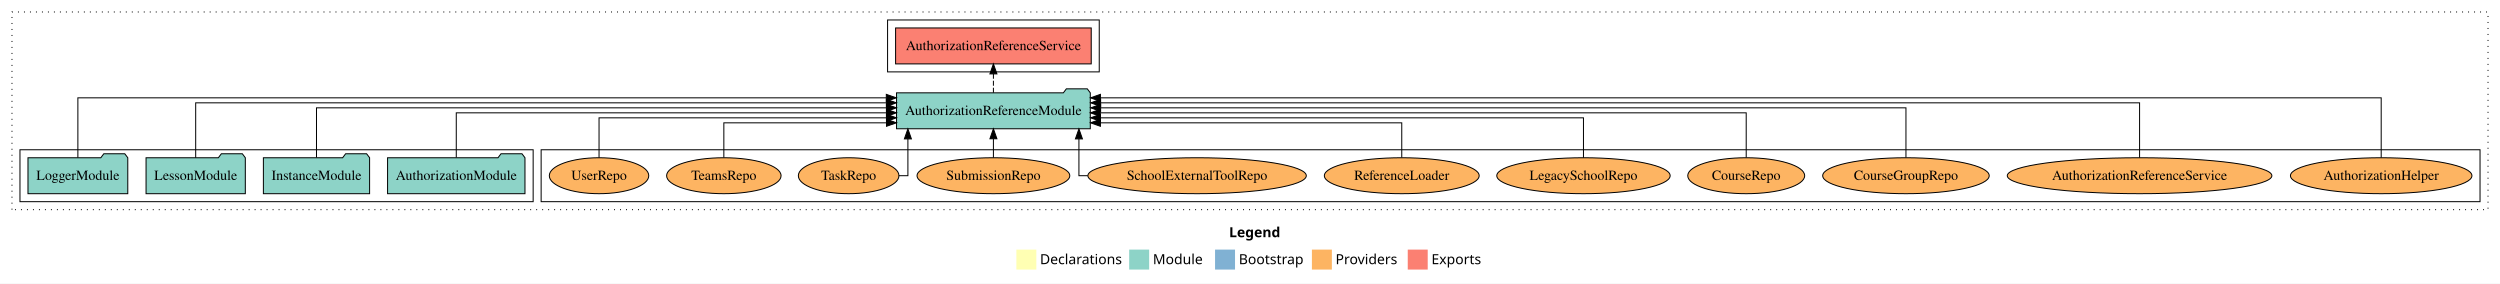
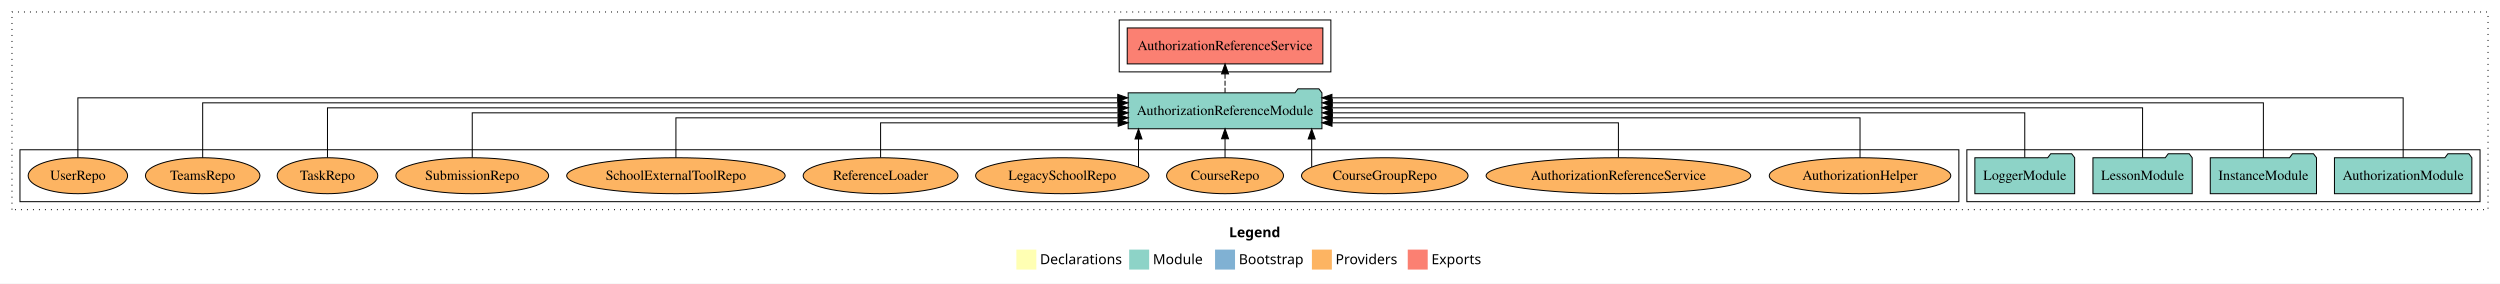
<svg xmlns="http://www.w3.org/2000/svg" width="2504pt" height="284pt" viewBox="0.00 0.00 2504.00 284.00">
  <g id="graph0" class="graph" transform="scale(1 1) rotate(0) translate(4 280)">
    <polygon fill="white" stroke="transparent" points="-4,4 -4,-280 2500,-280 2500,4 -4,4" />
    <text text-anchor="start" x="1227.01" y="-42.4" font-family="Times-12" font-weight="bold" font-size="14.00">Legend</text>
    <polygon fill="#ffffb3" stroke="transparent" points="1014,-10 1014,-30 1034,-30 1034,-10 1014,-10" />
    <text text-anchor="start" x="1037.63" y="-15.4" font-family="Times-12" font-size="14.00">  Declarations</text>
    <polygon fill="#8dd3c7" stroke="transparent" points="1127,-10 1127,-30 1147,-30 1147,-10 1127,-10" />
    <text text-anchor="start" x="1150.73" y="-15.4" font-family="Times-12" font-size="14.00">  Module</text>
    <polygon fill="#80b1d3" stroke="transparent" points="1213,-10 1213,-30 1233,-30 1233,-10 1213,-10" />
    <text text-anchor="start" x="1236.78" y="-15.4" font-family="Times-12" font-size="14.00">  Bootstrap</text>
    <polygon fill="#fdb462" stroke="transparent" points="1310,-10 1310,-30 1330,-30 1330,-10 1310,-10" />
    <text text-anchor="start" x="1333.67" y="-15.4" font-family="Times-12" font-size="14.00">  Providers</text>
    <polygon fill="#fb8072" stroke="transparent" points="1406,-10 1406,-30 1426,-30 1426,-10 1406,-10" />
    <text text-anchor="start" x="1429.73" y="-15.4" font-family="Times-12" font-size="14.00">  Exports</text>
    <g id="clust1" class="cluster">
      <polygon fill="none" stroke="black" stroke-dasharray="1,5" points="8,-70 8,-268 2488,-268 2488,-70 8,-70" />
    </g>
+     <g id="clust3" class="cluster">
+       <polygon fill="none" stroke="black" points="1966,-78 1966,-130 2480,-130 2480,-78 1966,-78" />
+     </g>
    <g id="clust4" class="cluster">
-       <polygon fill="none" stroke="black" points="885,-208 885,-260 1097,-260 1097,-208 885,-208" />
+       <polygon fill="none" stroke="black" points="1117,-208 1117,-260 1329,-260 1329,-208 1117,-208" />
    </g>
    <g id="clust6" class="cluster">
-       <polygon fill="none" stroke="black" points="538,-78 538,-130 2480,-130 2480,-78 538,-78" />
-     </g>
-     <g id="clust3" class="cluster">
-       <polygon fill="none" stroke="black" points="16,-78 16,-130 530,-130 530,-78 16,-78" />
+       <polygon fill="none" stroke="black" points="16,-78 16,-130 1958,-130 1958,-78 16,-78" />
    </g>
    <g id="node1" class="node">
-       <polygon fill="#8dd3c7" stroke="black" points="521.81,-122 518.81,-126 497.81,-126 494.81,-122 384.19,-122 384.19,-86 521.81,-86 521.81,-122" />
-       <text text-anchor="middle" x="453" y="-99.8" font-family="Times,serif" font-size="14.00">AuthorizationModule</text>
+       <polygon fill="#8dd3c7" stroke="black" points="2471.81,-122 2468.81,-126 2447.81,-126 2444.81,-122 2334.19,-122 2334.19,-86 2471.81,-86 2471.81,-122" />
+       <text text-anchor="middle" x="2403" y="-99.8" font-family="Times,serif" font-size="14.00">AuthorizationModule</text>
    </g>
    <g id="node5" class="node">
-       <polygon fill="#8dd3c7" stroke="black" points="1088.04,-187 1085.04,-191 1064.04,-191 1061.04,-187 893.96,-187 893.96,-151 1088.04,-151 1088.04,-187" />
-       <text text-anchor="middle" x="991" y="-164.8" font-family="Times,serif" font-size="14.00">AuthorizationReferenceModule</text>
+       <polygon fill="#8dd3c7" stroke="black" points="1320.04,-187 1317.04,-191 1296.04,-191 1293.04,-187 1125.96,-187 1125.96,-151 1320.04,-151 1320.04,-187" />
+       <text text-anchor="middle" x="1223" y="-164.8" font-family="Times,serif" font-size="14.00">AuthorizationReferenceModule</text>
    </g>
    <g id="edge1" class="edge">
-       <path fill="none" stroke="black" d="M453,-122.22C453,-140.83 453,-167 453,-167 453,-167 883.88,-167 883.88,-167" />
-       <polygon fill="black" stroke="black" points="883.88,-170.5 893.88,-167 883.88,-163.5 883.88,-170.5" />
+       <path fill="none" stroke="black" d="M2403,-122.09C2403,-145.13 2403,-182 2403,-182 2403,-182 1330.07,-182 1330.07,-182" />
+       <polygon fill="black" stroke="black" points="1330.07,-178.5 1320.07,-182 1330.07,-185.5 1330.07,-178.5" />
    </g>
    <g id="node2" class="node">
-       <polygon fill="#8dd3c7" stroke="black" points="366.19,-122 363.19,-126 342.19,-126 339.19,-122 259.81,-122 259.81,-86 366.19,-86 366.19,-122" />
-       <text text-anchor="middle" x="313" y="-99.8" font-family="Times,serif" font-size="14.00">InstanceModule</text>
+       <polygon fill="#8dd3c7" stroke="black" points="2316.19,-122 2313.19,-126 2292.19,-126 2289.19,-122 2209.81,-122 2209.81,-86 2316.19,-86 2316.19,-122" />
+       <text text-anchor="middle" x="2263" y="-99.8" font-family="Times,serif" font-size="14.00">InstanceModule</text>
    </g>
    <g id="edge2" class="edge">
-       <path fill="none" stroke="black" d="M313,-122.22C313,-142.37 313,-172 313,-172 313,-172 883.86,-172 883.86,-172" />
-       <polygon fill="black" stroke="black" points="883.86,-175.5 893.86,-172 883.86,-168.5 883.86,-175.5" />
+       <path fill="none" stroke="black" d="M2263,-122.04C2263,-143.66 2263,-177 2263,-177 2263,-177 1330.37,-177 1330.37,-177" />
+       <polygon fill="black" stroke="black" points="1330.37,-173.5 1320.37,-177 1330.37,-180.5 1330.37,-173.5" />
    </g>
    <g id="node3" class="node">
-       <polygon fill="#8dd3c7" stroke="black" points="241.71,-122 238.71,-126 217.71,-126 214.71,-122 142.29,-122 142.29,-86 241.71,-86 241.71,-122" />
-       <text text-anchor="middle" x="192" y="-99.8" font-family="Times,serif" font-size="14.00">LessonModule</text>
+       <polygon fill="#8dd3c7" stroke="black" points="2191.71,-122 2188.71,-126 2167.71,-126 2164.71,-122 2092.29,-122 2092.29,-86 2191.71,-86 2191.71,-122" />
+       <text text-anchor="middle" x="2142" y="-99.8" font-family="Times,serif" font-size="14.00">LessonModule</text>
    </g>
    <g id="edge3" class="edge">
-       <path fill="none" stroke="black" d="M192,-122.04C192,-143.66 192,-177 192,-177 192,-177 883.83,-177 883.83,-177" />
-       <polygon fill="black" stroke="black" points="883.83,-180.5 893.83,-177 883.83,-173.5 883.83,-180.5" />
+       <path fill="none" stroke="black" d="M2142,-122.22C2142,-142.37 2142,-172 2142,-172 2142,-172 1330.05,-172 1330.05,-172" />
+       <polygon fill="black" stroke="black" points="1330.05,-168.5 1320.05,-172 1330.05,-175.5 1330.05,-168.5" />
    </g>
    <g id="node4" class="node">
-       <polygon fill="#8dd3c7" stroke="black" points="123.98,-122 120.98,-126 99.98,-126 96.98,-122 24.02,-122 24.02,-86 123.98,-86 123.98,-122" />
-       <text text-anchor="middle" x="74" y="-99.8" font-family="Times,serif" font-size="14.00">LoggerModule</text>
+       <polygon fill="#8dd3c7" stroke="black" points="2073.98,-122 2070.98,-126 2049.98,-126 2046.98,-122 1974.02,-122 1974.02,-86 2073.98,-86 2073.98,-122" />
+       <text text-anchor="middle" x="2024" y="-99.8" font-family="Times,serif" font-size="14.00">LoggerModule</text>
    </g>
    <g id="edge4" class="edge">
-       <path fill="none" stroke="black" d="M74,-122.09C74,-145.13 74,-182 74,-182 74,-182 883.73,-182 883.73,-182" />
-       <polygon fill="black" stroke="black" points="883.73,-185.5 893.73,-182 883.73,-178.5 883.73,-185.5" />
+       <path fill="none" stroke="black" d="M2024,-122.22C2024,-140.83 2024,-167 2024,-167 2024,-167 1330.42,-167 1330.42,-167" />
+       <polygon fill="black" stroke="black" points="1330.42,-163.5 1320.42,-167 1330.42,-170.5 1330.42,-163.5" />
    </g>
    <g id="node6" class="node">
-       <polygon fill="#fb8072" stroke="black" points="1088.97,-252 893.03,-252 893.03,-216 1088.97,-216 1088.97,-252" />
-       <text text-anchor="middle" x="991" y="-229.8" font-family="Times,serif" font-size="14.00">AuthorizationReferenceService </text>
+       <polygon fill="#fb8072" stroke="black" points="1320.97,-252 1125.03,-252 1125.03,-216 1320.97,-216 1320.97,-252" />
+       <text text-anchor="middle" x="1223" y="-229.8" font-family="Times,serif" font-size="14.00">AuthorizationReferenceService </text>
    </g>
    <g id="edge5" class="edge">
-       <path fill="none" stroke="black" stroke-dasharray="5,2" d="M991,-187.11C991,-187.11 991,-205.99 991,-205.99" />
-       <polygon fill="black" stroke="black" points="987.5,-205.99 991,-215.99 994.5,-205.99 987.5,-205.99" />
+       <path fill="none" stroke="black" stroke-dasharray="5,2" d="M1223,-187.11C1223,-187.11 1223,-205.99 1223,-205.99" />
+       <polygon fill="black" stroke="black" points="1219.5,-205.99 1223,-215.99 1226.5,-205.99 1219.5,-205.99" />
    </g>
    <g id="node7" class="node">
-       <ellipse fill="#fdb462" stroke="black" cx="2381" cy="-104" rx="90.89" ry="18" />
-       <text text-anchor="middle" x="2381" y="-99.8" font-family="Times,serif" font-size="14.00">AuthorizationHelper</text>
+       <ellipse fill="#fdb462" stroke="black" cx="1859" cy="-104" rx="90.89" ry="18" />
+       <text text-anchor="middle" x="1859" y="-99.8" font-family="Times,serif" font-size="14.00">AuthorizationHelper</text>
    </g>
    <g id="edge6" class="edge">
-       <path fill="none" stroke="black" d="M2381,-122.09C2381,-145.13 2381,-182 2381,-182 2381,-182 1098.19,-182 1098.19,-182" />
-       <polygon fill="black" stroke="black" points="1098.19,-178.5 1088.19,-182 1098.19,-185.5 1098.19,-178.5" />
+       <path fill="none" stroke="black" d="M1859,-122.03C1859,-139.06 1859,-162 1859,-162 1859,-162 1330.29,-162 1330.29,-162" />
+       <polygon fill="black" stroke="black" points="1330.29,-158.5 1320.29,-162 1330.29,-165.5 1330.29,-158.5" />
    </g>
    <g id="node8" class="node">
-       <ellipse fill="#fdb462" stroke="black" cx="2139" cy="-104" rx="132.52" ry="18" />
-       <text text-anchor="middle" x="2139" y="-99.8" font-family="Times,serif" font-size="14.00">AuthorizationReferenceService</text>
+       <ellipse fill="#fdb462" stroke="black" cx="1617" cy="-104" rx="132.52" ry="18" />
+       <text text-anchor="middle" x="1617" y="-99.8" font-family="Times,serif" font-size="14.00">AuthorizationReferenceService</text>
    </g>
    <g id="edge7" class="edge">
-       <path fill="none" stroke="black" d="M2139,-122.04C2139,-143.66 2139,-177 2139,-177 2139,-177 1098.38,-177 1098.38,-177" />
-       <polygon fill="black" stroke="black" points="1098.38,-173.5 1088.38,-177 1098.38,-180.5 1098.38,-173.5" />
+       <path fill="none" stroke="black" d="M1617,-122.24C1617,-137.57 1617,-157 1617,-157 1617,-157 1330.14,-157 1330.14,-157" />
+       <polygon fill="black" stroke="black" points="1330.14,-153.5 1320.14,-157 1330.14,-160.5 1330.14,-153.5" />
    </g>
    <g id="node9" class="node">
-       <ellipse fill="#fdb462" stroke="black" cx="1905" cy="-104" rx="83.39" ry="18" />
-       <text text-anchor="middle" x="1905" y="-99.8" font-family="Times,serif" font-size="14.00">CourseGroupRepo</text>
+       <ellipse fill="#fdb462" stroke="black" cx="1383" cy="-104" rx="83.39" ry="18" />
+       <text text-anchor="middle" x="1383" y="-99.8" font-family="Times,serif" font-size="14.00">CourseGroupRepo</text>
    </g>
    <g id="edge8" class="edge">
-       <path fill="none" stroke="black" d="M1905,-122.22C1905,-142.37 1905,-172 1905,-172 1905,-172 1098.38,-172 1098.38,-172" />
-       <polygon fill="black" stroke="black" points="1098.38,-168.5 1088.38,-172 1098.38,-175.5 1098.38,-168.5" />
+       <path fill="none" stroke="black" d="M1309.79,-112.77C1309.79,-112.77 1309.79,-140.8 1309.79,-140.8" />
+       <polygon fill="black" stroke="black" points="1306.29,-140.8 1309.79,-150.8 1313.29,-140.8 1306.29,-140.8" />
    </g>
    <g id="node10" class="node">
-       <ellipse fill="#fdb462" stroke="black" cx="1745" cy="-104" rx="58.55" ry="18" />
-       <text text-anchor="middle" x="1745" y="-99.8" font-family="Times,serif" font-size="14.00">CourseRepo</text>
+       <ellipse fill="#fdb462" stroke="black" cx="1223" cy="-104" rx="58.55" ry="18" />
+       <text text-anchor="middle" x="1223" y="-99.8" font-family="Times,serif" font-size="14.00">CourseRepo</text>
    </g>
    <g id="edge9" class="edge">
-       <path fill="none" stroke="black" d="M1745,-122.22C1745,-140.83 1745,-167 1745,-167 1745,-167 1098.03,-167 1098.03,-167" />
-       <polygon fill="black" stroke="black" points="1098.03,-163.5 1088.03,-167 1098.03,-170.5 1098.03,-163.5" />
+       <path fill="none" stroke="black" d="M1223,-122.11C1223,-122.11 1223,-140.99 1223,-140.99" />
+       <polygon fill="black" stroke="black" points="1219.5,-140.99 1223,-150.99 1226.5,-140.99 1219.5,-140.99" />
    </g>
    <g id="node11" class="node">
-       <ellipse fill="#fdb462" stroke="black" cx="1582" cy="-104" rx="86.82" ry="18" />
-       <text text-anchor="middle" x="1582" y="-99.8" font-family="Times,serif" font-size="14.00">LegacySchoolRepo</text>
+       <ellipse fill="#fdb462" stroke="black" cx="1060" cy="-104" rx="86.82" ry="18" />
+       <text text-anchor="middle" x="1060" y="-99.8" font-family="Times,serif" font-size="14.00">LegacySchoolRepo</text>
    </g>
    <g id="edge10" class="edge">
-       <path fill="none" stroke="black" d="M1582,-122.03C1582,-139.06 1582,-162 1582,-162 1582,-162 1098.26,-162 1098.26,-162" />
-       <polygon fill="black" stroke="black" points="1098.26,-158.5 1088.26,-162 1098.26,-165.5 1098.26,-158.5" />
+       <path fill="none" stroke="black" d="M1136.32,-112.77C1136.32,-112.77 1136.32,-140.8 1136.32,-140.8" />
+       <polygon fill="black" stroke="black" points="1132.82,-140.8 1136.32,-150.8 1139.82,-140.8 1132.82,-140.8" />
    </g>
    <g id="node12" class="node">
-       <ellipse fill="#fdb462" stroke="black" cx="1400" cy="-104" rx="77.53" ry="18" />
-       <text text-anchor="middle" x="1400" y="-99.8" font-family="Times,serif" font-size="14.00">ReferenceLoader</text>
+       <ellipse fill="#fdb462" stroke="black" cx="878" cy="-104" rx="77.53" ry="18" />
+       <text text-anchor="middle" x="878" y="-99.8" font-family="Times,serif" font-size="14.00">ReferenceLoader</text>
    </g>
    <g id="edge11" class="edge">
-       <path fill="none" stroke="black" d="M1400,-122.24C1400,-137.57 1400,-157 1400,-157 1400,-157 1098.19,-157 1098.19,-157" />
-       <polygon fill="black" stroke="black" points="1098.19,-153.5 1088.19,-157 1098.19,-160.5 1098.19,-153.5" />
+       <path fill="none" stroke="black" d="M878,-122.24C878,-137.57 878,-157 878,-157 878,-157 1115.98,-157 1115.98,-157" />
+       <polygon fill="black" stroke="black" points="1115.98,-160.5 1125.98,-157 1115.98,-153.5 1115.98,-160.5" />
    </g>
    <g id="node13" class="node">
-       <ellipse fill="#fdb462" stroke="black" cx="1195" cy="-104" rx="109.39" ry="18" />
-       <text text-anchor="middle" x="1195" y="-99.8" font-family="Times,serif" font-size="14.00">SchoolExternalToolRepo</text>
+       <ellipse fill="#fdb462" stroke="black" cx="673" cy="-104" rx="109.39" ry="18" />
+       <text text-anchor="middle" x="673" y="-99.8" font-family="Times,serif" font-size="14.00">SchoolExternalToolRepo</text>
    </g>
    <g id="edge12" class="edge">
-       <path fill="none" stroke="black" d="M1085.54,-104C1079.99,-104 1076.65,-104 1076.65,-104 1076.65,-104 1076.65,-140.89 1076.65,-140.89" />
-       <polygon fill="black" stroke="black" points="1073.15,-140.89 1076.65,-150.89 1080.15,-140.89 1073.15,-140.89" />
+       <path fill="none" stroke="black" d="M673,-122.03C673,-139.06 673,-162 673,-162 673,-162 1115.94,-162 1115.94,-162" />
+       <polygon fill="black" stroke="black" points="1115.94,-165.5 1125.94,-162 1115.94,-158.5 1115.94,-165.5" />
    </g>
    <g id="node14" class="node">
-       <ellipse fill="#fdb462" stroke="black" cx="991" cy="-104" rx="76.49" ry="18" />
-       <text text-anchor="middle" x="991" y="-99.8" font-family="Times,serif" font-size="14.00">SubmissionRepo</text>
+       <ellipse fill="#fdb462" stroke="black" cx="469" cy="-104" rx="76.49" ry="18" />
+       <text text-anchor="middle" x="469" y="-99.8" font-family="Times,serif" font-size="14.00">SubmissionRepo</text>
    </g>
    <g id="edge13" class="edge">
-       <path fill="none" stroke="black" d="M991,-122.11C991,-122.11 991,-140.99 991,-140.99" />
-       <polygon fill="black" stroke="black" points="987.5,-140.99 991,-150.99 994.5,-140.99 987.5,-140.99" />
+       <path fill="none" stroke="black" d="M469,-122.22C469,-140.83 469,-167 469,-167 469,-167 1115.97,-167 1115.97,-167" />
+       <polygon fill="black" stroke="black" points="1115.97,-170.5 1125.97,-167 1115.97,-163.5 1115.97,-170.5" />
    </g>
    <g id="node15" class="node">
-       <ellipse fill="#fdb462" stroke="black" cx="846" cy="-104" rx="50.38" ry="18" />
-       <text text-anchor="middle" x="846" y="-99.8" font-family="Times,serif" font-size="14.00">TaskRepo</text>
+       <ellipse fill="#fdb462" stroke="black" cx="324" cy="-104" rx="50.38" ry="18" />
+       <text text-anchor="middle" x="324" y="-99.8" font-family="Times,serif" font-size="14.00">TaskRepo</text>
    </g>
    <g id="edge14" class="edge">
-       <path fill="none" stroke="black" d="M896.33,-104C901.75,-104 905.35,-104 905.35,-104 905.35,-104 905.35,-140.89 905.35,-140.89" />
-       <polygon fill="black" stroke="black" points="901.85,-140.89 905.35,-150.89 908.85,-140.89 901.85,-140.89" />
+       <path fill="none" stroke="black" d="M324,-122.22C324,-142.37 324,-172 324,-172 324,-172 1115.94,-172 1115.94,-172" />
+       <polygon fill="black" stroke="black" points="1115.94,-175.5 1125.94,-172 1115.94,-168.5 1115.94,-175.5" />
    </g>
    <g id="node16" class="node">
-       <ellipse fill="#fdb462" stroke="black" cx="721" cy="-104" rx="57.32" ry="18" />
-       <text text-anchor="middle" x="721" y="-99.8" font-family="Times,serif" font-size="14.00">TeamsRepo</text>
+       <ellipse fill="#fdb462" stroke="black" cx="199" cy="-104" rx="57.32" ry="18" />
+       <text text-anchor="middle" x="199" y="-99.8" font-family="Times,serif" font-size="14.00">TeamsRepo</text>
    </g>
    <g id="edge15" class="edge">
-       <path fill="none" stroke="black" d="M721,-122.24C721,-137.57 721,-157 721,-157 721,-157 883.91,-157 883.91,-157" />
-       <polygon fill="black" stroke="black" points="883.91,-160.5 893.91,-157 883.91,-153.5 883.91,-160.5" />
+       <path fill="none" stroke="black" d="M199,-122.04C199,-143.66 199,-177 199,-177 199,-177 1115.74,-177 1115.74,-177" />
+       <polygon fill="black" stroke="black" points="1115.74,-180.5 1125.74,-177 1115.74,-173.5 1115.74,-180.5" />
    </g>
    <g id="node17" class="node">
-       <ellipse fill="#fdb462" stroke="black" cx="596" cy="-104" rx="49.8" ry="18" />
-       <text text-anchor="middle" x="596" y="-99.8" font-family="Times,serif" font-size="14.00">UserRepo</text>
+       <ellipse fill="#fdb462" stroke="black" cx="74" cy="-104" rx="49.8" ry="18" />
+       <text text-anchor="middle" x="74" y="-99.8" font-family="Times,serif" font-size="14.00">UserRepo</text>
    </g>
    <g id="edge16" class="edge">
-       <path fill="none" stroke="black" d="M596,-122.03C596,-139.06 596,-162 596,-162 596,-162 883.87,-162 883.87,-162" />
-       <polygon fill="black" stroke="black" points="883.87,-165.5 893.87,-162 883.87,-158.5 883.87,-165.5" />
+       <path fill="none" stroke="black" d="M74,-122.09C74,-145.13 74,-182 74,-182 74,-182 1115.53,-182 1115.53,-182" />
+       <polygon fill="black" stroke="black" points="1115.53,-185.5 1125.53,-182 1115.53,-178.5 1115.53,-185.5" />
    </g>
  </g>
</svg>
